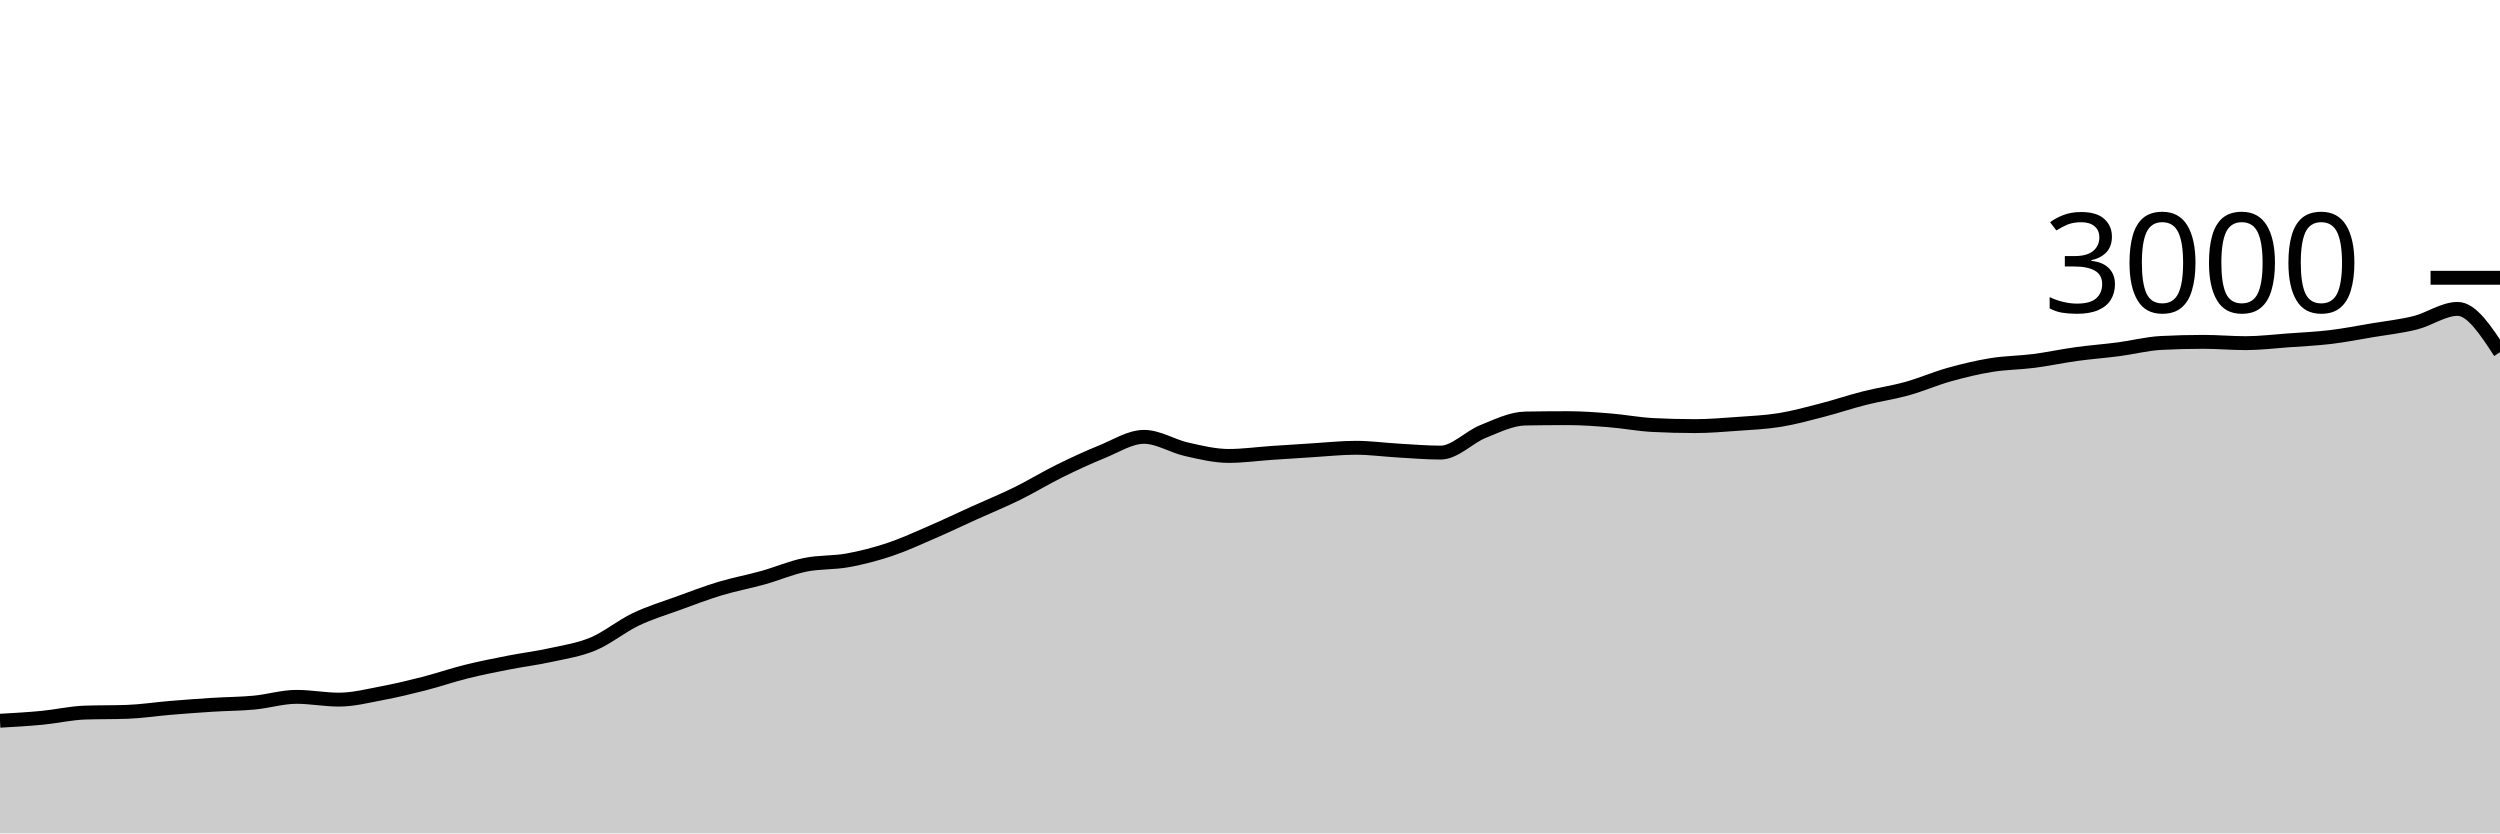
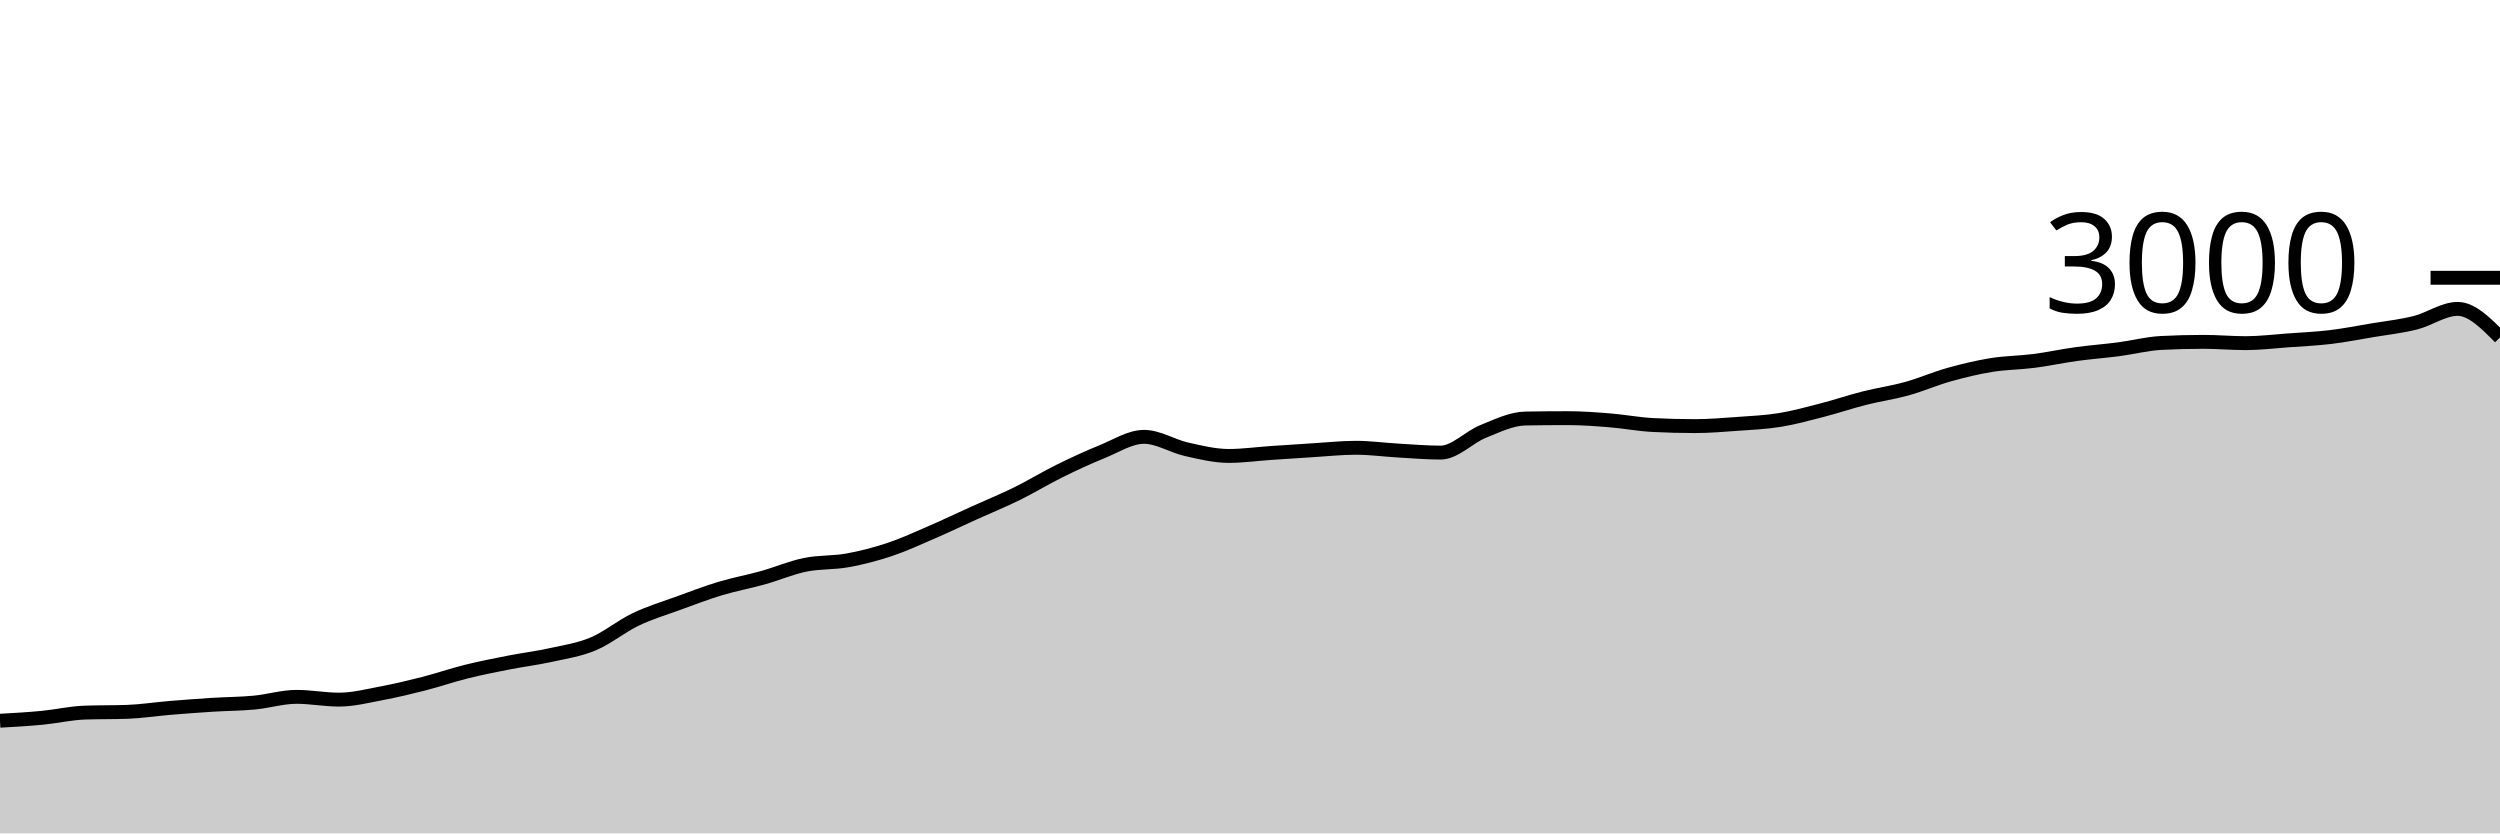
<svg xmlns="http://www.w3.org/2000/svg" viewBox="0 0 180 60">
  <g transform="translate(0,20)">
-     <path class="area" fill="rgba(0, 0, 0, 0.2)" d="M0,31.893C1.017,31.836,2.034,31.778,3.051,31.68C4.068,31.582,5.085,31.342,6.102,31.307C7.119,31.271,8.136,31.289,9.153,31.253C10.169,31.218,11.186,31.058,12.203,30.973C13.22,30.889,14.237,30.811,15.254,30.747C16.271,30.682,17.288,30.682,18.305,30.587C19.322,30.491,20.339,30.173,21.356,30.173C22.373,30.173,23.39,30.373,24.407,30.373C25.424,30.373,26.441,30.111,27.458,29.92C28.475,29.729,29.492,29.487,30.508,29.227C31.525,28.967,32.542,28.613,33.559,28.36C34.576,28.107,35.593,27.907,36.61,27.707C37.627,27.507,38.644,27.384,39.661,27.16C40.678,26.936,41.695,26.787,42.712,26.36C43.729,25.933,44.746,25.087,45.763,24.6C46.78,24.113,47.797,23.811,48.814,23.44C49.831,23.069,50.847,22.68,51.864,22.373C52.881,22.067,53.898,21.884,54.915,21.6C55.932,21.316,56.949,20.876,57.966,20.667C58.983,20.458,60,20.531,61.017,20.347C62.034,20.162,63.051,19.9,64.068,19.56C65.085,19.22,66.102,18.747,67.119,18.307C68.136,17.867,69.153,17.38,70.169,16.92C71.186,16.46,72.203,16.047,73.22,15.547C74.237,15.047,75.254,14.422,76.271,13.92C77.288,13.418,78.305,12.944,79.322,12.533C80.339,12.122,81.356,11.453,82.373,11.453C83.39,11.453,84.407,12.118,85.424,12.347C86.441,12.576,87.458,12.827,88.475,12.827C89.492,12.827,90.508,12.682,91.525,12.613C92.542,12.544,93.559,12.476,94.576,12.413C95.593,12.351,96.61,12.24,97.627,12.24C98.644,12.24,99.661,12.382,100.678,12.44C101.695,12.498,102.712,12.587,103.729,12.587C104.746,12.587,105.763,11.476,106.78,11.067C107.797,10.658,108.814,10.151,109.831,10.133C110.847,10.116,111.864,10.107,112.881,10.107C113.898,10.107,114.915,10.184,115.932,10.267C116.949,10.349,117.966,10.547,118.983,10.6C120,10.653,121.017,10.68,122.034,10.68C123.051,10.68,124.068,10.593,125.085,10.52C126.102,10.447,127.119,10.404,128.136,10.24C129.153,10.076,130.169,9.796,131.186,9.533C132.203,9.271,133.22,8.924,134.237,8.667C135.254,8.409,136.271,8.269,137.288,7.987C138.305,7.704,139.322,7.258,140.339,6.973C141.356,6.689,142.373,6.444,143.39,6.28C144.407,6.116,145.424,6.118,146.441,5.987C147.458,5.856,148.475,5.633,149.492,5.493C150.508,5.353,151.525,5.28,152.542,5.147C153.559,5.013,154.576,4.747,155.593,4.693C156.61,4.64,157.627,4.613,158.644,4.613C159.661,4.613,160.678,4.707,161.695,4.707C162.712,4.707,163.729,4.58,164.746,4.507C165.763,4.433,166.78,4.389,167.797,4.267C168.814,4.144,169.831,3.944,170.847,3.773C171.864,3.602,172.881,3.496,173.898,3.24C174.915,2.984,175.932,2.24,176.949,2.24C177.966,2.24,178.983,3.8,180,5.36L180,40C178.983,40,177.966,40,176.949,40C175.932,40,174.915,40,173.898,40C172.881,40,171.864,40,170.847,40C169.831,40,168.814,40,167.797,40C166.78,40,165.763,40,164.746,40C163.729,40,162.712,40,161.695,40C160.678,40,159.661,40,158.644,40C157.627,40,156.61,40,155.593,40C154.576,40,153.559,40,152.542,40C151.525,40,150.508,40,149.492,40C148.475,40,147.458,40,146.441,40C145.424,40,144.407,40,143.39,40C142.373,40,141.356,40,140.339,40C139.322,40,138.305,40,137.288,40C136.271,40,135.254,40,134.237,40C133.22,40,132.203,40,131.186,40C130.169,40,129.153,40,128.136,40C127.119,40,126.102,40,125.085,40C124.068,40,123.051,40,122.034,40C121.017,40,120,40,118.983,40C117.966,40,116.949,40,115.932,40C114.915,40,113.898,40,112.881,40C111.864,40,110.847,40,109.831,40C108.814,40,107.797,40,106.78,40C105.763,40,104.746,40,103.729,40C102.712,40,101.695,40,100.678,40C99.661,40,98.644,40,97.627,40C96.61,40,95.593,40,94.576,40C93.559,40,92.542,40,91.525,40C90.508,40,89.492,40,88.475,40C87.458,40,86.441,40,85.424,40C84.407,40,83.39,40,82.373,40C81.356,40,80.339,40,79.322,40C78.305,40,77.288,40,76.271,40C75.254,40,74.237,40,73.22,40C72.203,40,71.186,40,70.169,40C69.153,40,68.136,40,67.119,40C66.102,40,65.085,40,64.068,40C63.051,40,62.034,40,61.017,40C60,40,58.983,40,57.966,40C56.949,40,55.932,40,54.915,40C53.898,40,52.881,40,51.864,40C50.847,40,49.831,40,48.814,40C47.797,40,46.78,40,45.763,40C44.746,40,43.729,40,42.712,40C41.695,40,40.678,40,39.661,40C38.644,40,37.627,40,36.61,40C35.593,40,34.576,40,33.559,40C32.542,40,31.525,40,30.508,40C29.492,40,28.475,40,27.458,40C26.441,40,25.424,40,24.407,40C23.39,40,22.373,40,21.356,40C20.339,40,19.322,40,18.305,40C17.288,40,16.271,40,15.254,40C14.237,40,13.22,40,12.203,40C11.186,40,10.169,40,9.153,40C8.136,40,7.119,40,6.102,40C5.085,40,4.068,40,3.051,40C2.034,40,1.017,40,0,40Z" />
-     <path class="line" stroke="black" fill="none" d="M0,31.893C1.017,31.836,2.034,31.778,3.051,31.68C4.068,31.582,5.085,31.342,6.102,31.307C7.119,31.271,8.136,31.289,9.153,31.253C10.169,31.218,11.186,31.058,12.203,30.973C13.22,30.889,14.237,30.811,15.254,30.747C16.271,30.682,17.288,30.682,18.305,30.587C19.322,30.491,20.339,30.173,21.356,30.173C22.373,30.173,23.39,30.373,24.407,30.373C25.424,30.373,26.441,30.111,27.458,29.92C28.475,29.729,29.492,29.487,30.508,29.227C31.525,28.967,32.542,28.613,33.559,28.36C34.576,28.107,35.593,27.907,36.61,27.707C37.627,27.507,38.644,27.384,39.661,27.16C40.678,26.936,41.695,26.787,42.712,26.36C43.729,25.933,44.746,25.087,45.763,24.6C46.78,24.113,47.797,23.811,48.814,23.44C49.831,23.069,50.847,22.68,51.864,22.373C52.881,22.067,53.898,21.884,54.915,21.6C55.932,21.316,56.949,20.876,57.966,20.667C58.983,20.458,60,20.531,61.017,20.347C62.034,20.162,63.051,19.9,64.068,19.56C65.085,19.22,66.102,18.747,67.119,18.307C68.136,17.867,69.153,17.38,70.169,16.92C71.186,16.46,72.203,16.047,73.22,15.547C74.237,15.047,75.254,14.422,76.271,13.92C77.288,13.418,78.305,12.944,79.322,12.533C80.339,12.122,81.356,11.453,82.373,11.453C83.39,11.453,84.407,12.118,85.424,12.347C86.441,12.576,87.458,12.827,88.475,12.827C89.492,12.827,90.508,12.682,91.525,12.613C92.542,12.544,93.559,12.476,94.576,12.413C95.593,12.351,96.61,12.24,97.627,12.24C98.644,12.24,99.661,12.382,100.678,12.44C101.695,12.498,102.712,12.587,103.729,12.587C104.746,12.587,105.763,11.476,106.78,11.067C107.797,10.658,108.814,10.151,109.831,10.133C110.847,10.116,111.864,10.107,112.881,10.107C113.898,10.107,114.915,10.184,115.932,10.267C116.949,10.349,117.966,10.547,118.983,10.6C120,10.653,121.017,10.68,122.034,10.68C123.051,10.68,124.068,10.593,125.085,10.52C126.102,10.447,127.119,10.404,128.136,10.24C129.153,10.076,130.169,9.796,131.186,9.533C132.203,9.271,133.22,8.924,134.237,8.667C135.254,8.409,136.271,8.269,137.288,7.987C138.305,7.704,139.322,7.258,140.339,6.973C141.356,6.689,142.373,6.444,143.39,6.28C144.407,6.116,145.424,6.118,146.441,5.987C147.458,5.856,148.475,5.633,149.492,5.493C150.508,5.353,151.525,5.28,152.542,5.147C153.559,5.013,154.576,4.747,155.593,4.693C156.61,4.64,157.627,4.613,158.644,4.613C159.661,4.613,160.678,4.707,161.695,4.707C162.712,4.707,163.729,4.58,164.746,4.507C165.763,4.433,166.78,4.389,167.797,4.267C168.814,4.144,169.831,3.944,170.847,3.773C171.864,3.602,172.881,3.496,173.898,3.24C174.915,2.984,175.932,2.24,176.949,2.24C177.966,2.24,178.983,3.8,180,5.36" />
+     <path class="area" fill="rgba(0, 0, 0, 0.2)" d="M0,31.893C1.017,31.836,2.034,31.778,3.051,31.68C4.068,31.582,5.085,31.342,6.102,31.307C7.119,31.271,8.136,31.289,9.153,31.253C10.169,31.218,11.186,31.058,12.203,30.973C13.22,30.889,14.237,30.811,15.254,30.747C16.271,30.682,17.288,30.682,18.305,30.587C19.322,30.491,20.339,30.173,21.356,30.173C22.373,30.173,23.39,30.373,24.407,30.373C25.424,30.373,26.441,30.111,27.458,29.92C28.475,29.729,29.492,29.487,30.508,29.227C31.525,28.967,32.542,28.613,33.559,28.36C34.576,28.107,35.593,27.907,36.61,27.707C37.627,27.507,38.644,27.384,39.661,27.16C40.678,26.936,41.695,26.787,42.712,26.36C43.729,25.933,44.746,25.087,45.763,24.6C46.78,24.113,47.797,23.811,48.814,23.44C49.831,23.069,50.847,22.68,51.864,22.373C52.881,22.067,53.898,21.884,54.915,21.6C55.932,21.316,56.949,20.876,57.966,20.667C58.983,20.458,60,20.531,61.017,20.347C62.034,20.162,63.051,19.9,64.068,19.56C65.085,19.22,66.102,18.747,67.119,18.307C68.136,17.867,69.153,17.38,70.169,16.92C71.186,16.46,72.203,16.047,73.22,15.547C74.237,15.047,75.254,14.422,76.271,13.92C77.288,13.418,78.305,12.944,79.322,12.533C80.339,12.122,81.356,11.453,82.373,11.453C83.39,11.453,84.407,12.118,85.424,12.347C86.441,12.576,87.458,12.827,88.475,12.827C89.492,12.827,90.508,12.682,91.525,12.613C92.542,12.544,93.559,12.476,94.576,12.413C95.593,12.351,96.61,12.24,97.627,12.24C98.644,12.24,99.661,12.382,100.678,12.44C101.695,12.498,102.712,12.587,103.729,12.587C104.746,12.587,105.763,11.476,106.78,11.067C107.797,10.658,108.814,10.151,109.831,10.133C110.847,10.116,111.864,10.107,112.881,10.107C113.898,10.107,114.915,10.184,115.932,10.267C116.949,10.349,117.966,10.547,118.983,10.6C120,10.653,121.017,10.68,122.034,10.68C123.051,10.68,124.068,10.593,125.085,10.52C126.102,10.447,127.119,10.404,128.136,10.24C129.153,10.076,130.169,9.796,131.186,9.533C132.203,9.271,133.22,8.924,134.237,8.667C135.254,8.409,136.271,8.269,137.288,7.987C138.305,7.704,139.322,7.258,140.339,6.973C141.356,6.689,142.373,6.444,143.39,6.28C144.407,6.116,145.424,6.118,146.441,5.987C147.458,5.856,148.475,5.633,149.492,5.493C150.508,5.353,151.525,5.28,152.542,5.147C153.559,5.013,154.576,4.747,155.593,4.693C156.61,4.64,157.627,4.613,158.644,4.613C159.661,4.613,160.678,4.707,161.695,4.707C162.712,4.707,163.729,4.58,164.746,4.507C165.763,4.433,166.78,4.389,167.797,4.267C168.814,4.144,169.831,3.944,170.847,3.773C171.864,3.602,172.881,3.496,173.898,3.24C174.915,2.984,175.932,2.24,176.949,2.24C177.966,2.24,178.983,3.267,180,4.293L180,40C178.983,40,177.966,40,176.949,40C175.932,40,174.915,40,173.898,40C172.881,40,171.864,40,170.847,40C169.831,40,168.814,40,167.797,40C166.78,40,165.763,40,164.746,40C163.729,40,162.712,40,161.695,40C160.678,40,159.661,40,158.644,40C157.627,40,156.61,40,155.593,40C154.576,40,153.559,40,152.542,40C151.525,40,150.508,40,149.492,40C148.475,40,147.458,40,146.441,40C145.424,40,144.407,40,143.39,40C142.373,40,141.356,40,140.339,40C139.322,40,138.305,40,137.288,40C136.271,40,135.254,40,134.237,40C133.22,40,132.203,40,131.186,40C130.169,40,129.153,40,128.136,40C127.119,40,126.102,40,125.085,40C124.068,40,123.051,40,122.034,40C121.017,40,120,40,118.983,40C117.966,40,116.949,40,115.932,40C114.915,40,113.898,40,112.881,40C111.864,40,110.847,40,109.831,40C108.814,40,107.797,40,106.78,40C105.763,40,104.746,40,103.729,40C102.712,40,101.695,40,100.678,40C99.661,40,98.644,40,97.627,40C96.61,40,95.593,40,94.576,40C93.559,40,92.542,40,91.525,40C90.508,40,89.492,40,88.475,40C87.458,40,86.441,40,85.424,40C84.407,40,83.39,40,82.373,40C81.356,40,80.339,40,79.322,40C78.305,40,77.288,40,76.271,40C75.254,40,74.237,40,73.22,40C72.203,40,71.186,40,70.169,40C69.153,40,68.136,40,67.119,40C66.102,40,65.085,40,64.068,40C63.051,40,62.034,40,61.017,40C60,40,58.983,40,57.966,40C56.949,40,55.932,40,54.915,40C53.898,40,52.881,40,51.864,40C50.847,40,49.831,40,48.814,40C47.797,40,46.78,40,45.763,40C44.746,40,43.729,40,42.712,40C41.695,40,40.678,40,39.661,40C38.644,40,37.627,40,36.61,40C35.593,40,34.576,40,33.559,40C32.542,40,31.525,40,30.508,40C29.492,40,28.475,40,27.458,40C26.441,40,25.424,40,24.407,40C23.39,40,22.373,40,21.356,40C20.339,40,19.322,40,18.305,40C17.288,40,16.271,40,15.254,40C14.237,40,13.22,40,12.203,40C11.186,40,10.169,40,9.153,40C8.136,40,7.119,40,6.102,40C5.085,40,4.068,40,3.051,40C2.034,40,1.017,40,0,40Z" />
+     <path class="line" stroke="black" fill="none" d="M0,31.893C1.017,31.836,2.034,31.778,3.051,31.68C4.068,31.582,5.085,31.342,6.102,31.307C7.119,31.271,8.136,31.289,9.153,31.253C10.169,31.218,11.186,31.058,12.203,30.973C13.22,30.889,14.237,30.811,15.254,30.747C16.271,30.682,17.288,30.682,18.305,30.587C19.322,30.491,20.339,30.173,21.356,30.173C22.373,30.173,23.39,30.373,24.407,30.373C25.424,30.373,26.441,30.111,27.458,29.92C28.475,29.729,29.492,29.487,30.508,29.227C31.525,28.967,32.542,28.613,33.559,28.36C34.576,28.107,35.593,27.907,36.61,27.707C37.627,27.507,38.644,27.384,39.661,27.16C40.678,26.936,41.695,26.787,42.712,26.36C43.729,25.933,44.746,25.087,45.763,24.6C46.78,24.113,47.797,23.811,48.814,23.44C49.831,23.069,50.847,22.68,51.864,22.373C52.881,22.067,53.898,21.884,54.915,21.6C55.932,21.316,56.949,20.876,57.966,20.667C58.983,20.458,60,20.531,61.017,20.347C62.034,20.162,63.051,19.9,64.068,19.56C65.085,19.22,66.102,18.747,67.119,18.307C68.136,17.867,69.153,17.38,70.169,16.92C71.186,16.46,72.203,16.047,73.22,15.547C74.237,15.047,75.254,14.422,76.271,13.92C77.288,13.418,78.305,12.944,79.322,12.533C80.339,12.122,81.356,11.453,82.373,11.453C83.39,11.453,84.407,12.118,85.424,12.347C86.441,12.576,87.458,12.827,88.475,12.827C89.492,12.827,90.508,12.682,91.525,12.613C92.542,12.544,93.559,12.476,94.576,12.413C95.593,12.351,96.61,12.24,97.627,12.24C98.644,12.24,99.661,12.382,100.678,12.44C101.695,12.498,102.712,12.587,103.729,12.587C104.746,12.587,105.763,11.476,106.78,11.067C107.797,10.658,108.814,10.151,109.831,10.133C110.847,10.116,111.864,10.107,112.881,10.107C113.898,10.107,114.915,10.184,115.932,10.267C116.949,10.349,117.966,10.547,118.983,10.6C120,10.653,121.017,10.68,122.034,10.68C123.051,10.68,124.068,10.593,125.085,10.52C126.102,10.447,127.119,10.404,128.136,10.24C129.153,10.076,130.169,9.796,131.186,9.533C132.203,9.271,133.22,8.924,134.237,8.667C135.254,8.409,136.271,8.269,137.288,7.987C138.305,7.704,139.322,7.258,140.339,6.973C141.356,6.689,142.373,6.444,143.39,6.28C144.407,6.116,145.424,6.118,146.441,5.987C147.458,5.856,148.475,5.633,149.492,5.493C150.508,5.353,151.525,5.28,152.542,5.147C153.559,5.013,154.576,4.747,155.593,4.693C156.61,4.64,157.627,4.613,158.644,4.613C159.661,4.613,160.678,4.707,161.695,4.707C162.712,4.707,163.729,4.58,164.746,4.507C165.763,4.433,166.78,4.389,167.797,4.267C168.814,4.144,169.831,3.944,170.847,3.773C171.864,3.602,172.881,3.496,173.898,3.24C174.915,2.984,175.932,2.24,176.949,2.24C177.966,2.24,178.983,3.267,180,4.293" />
    <path class="axis-ceiling" stroke-width="1" stroke="black" fill="none" d="M175,0L180,0" />
    <text class="axis-ceiling-label" font-family="sans-serif" text-anchor="end" font-size="10px" x="170" y="2.5">3000</text>
  </g>
</svg>
